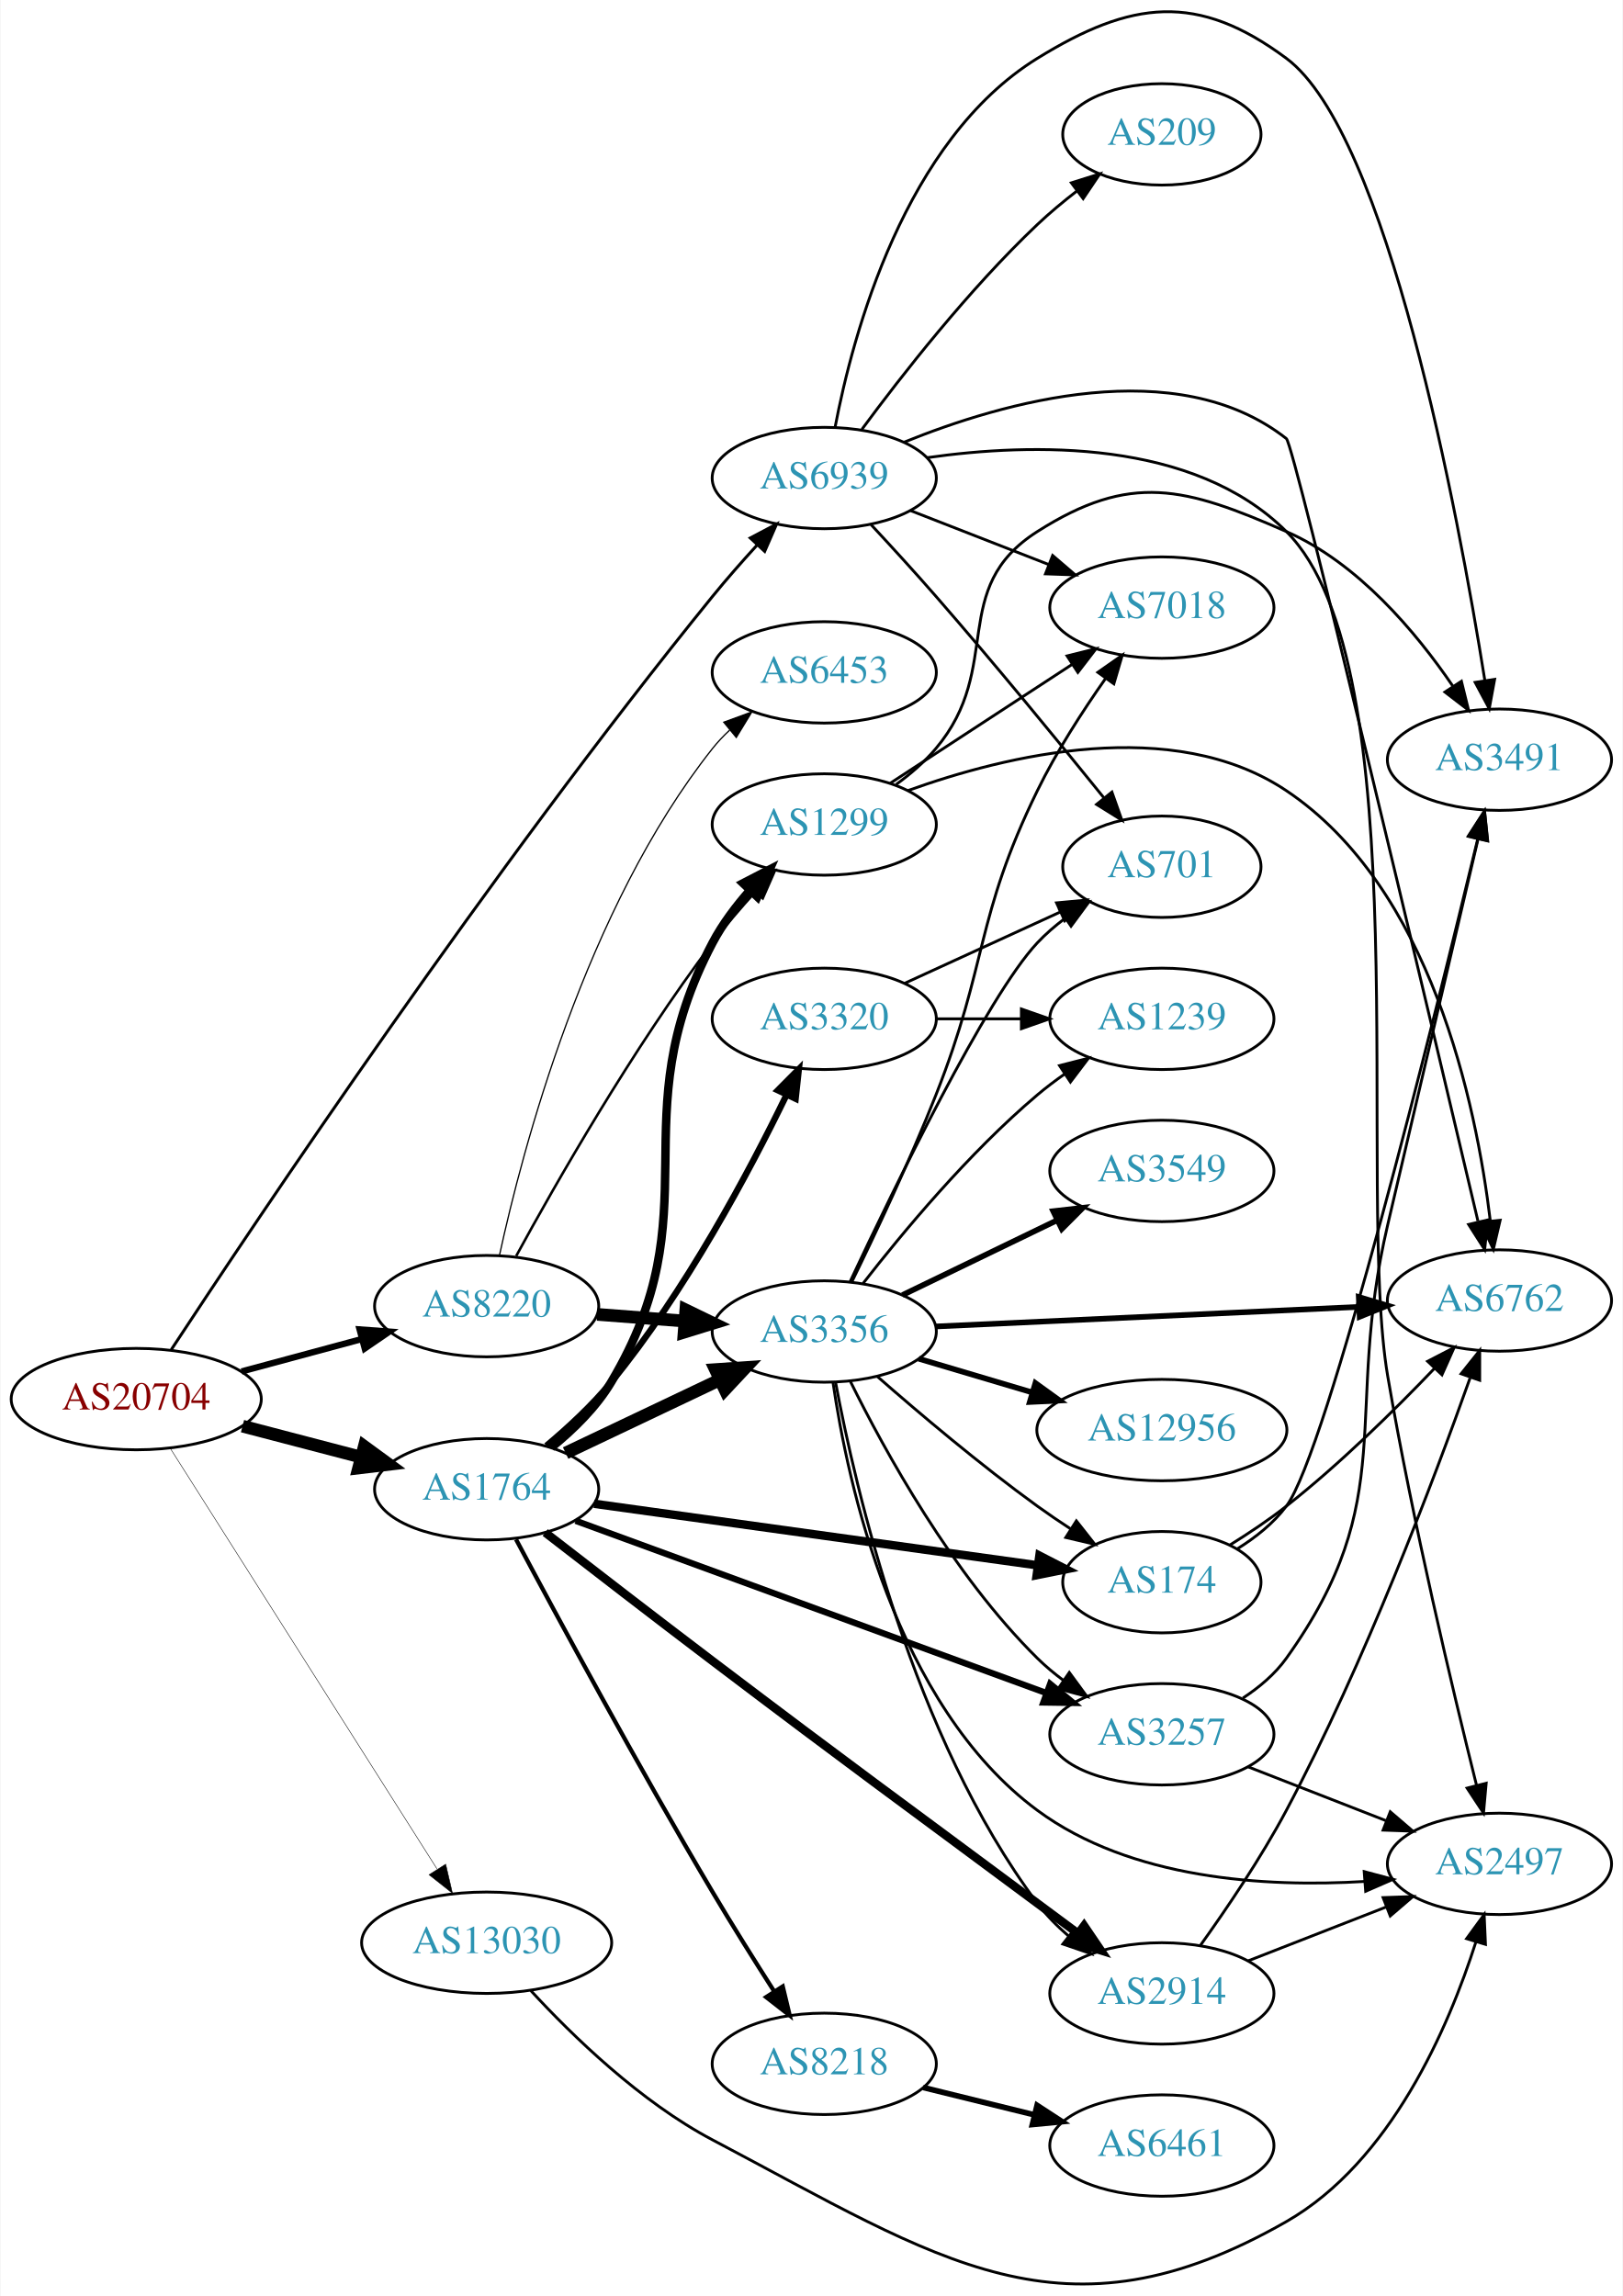
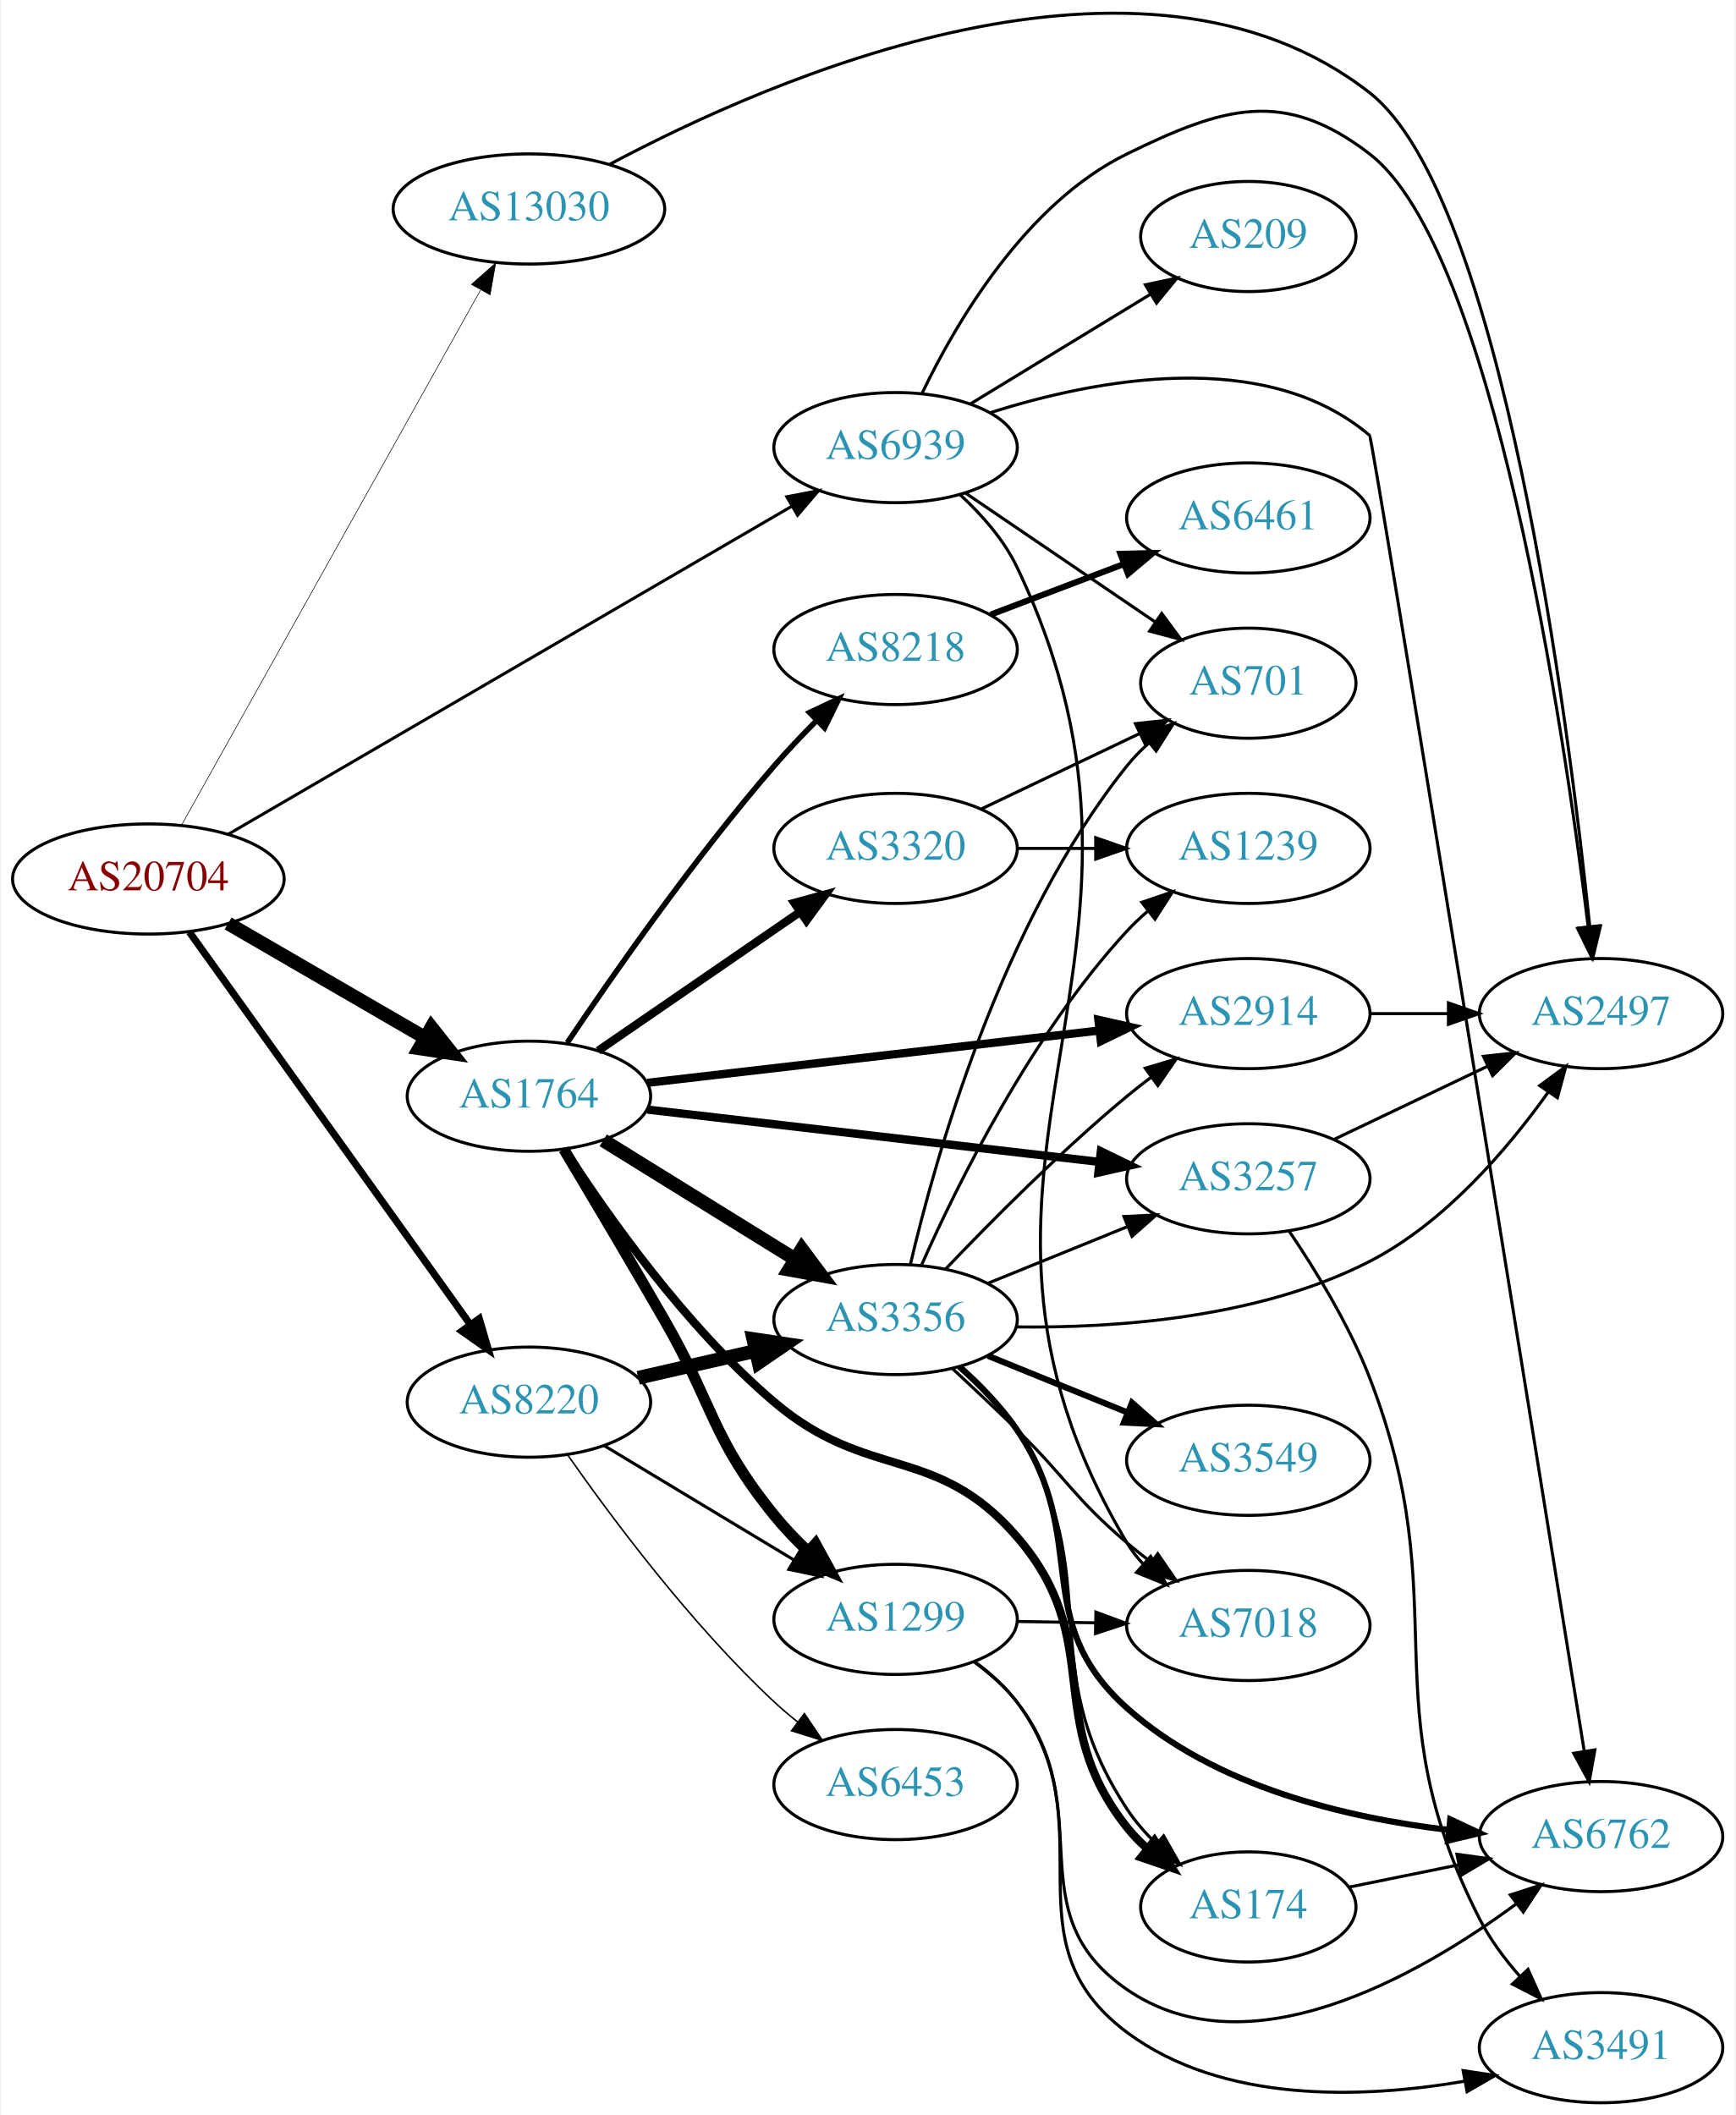
- <svg xmlns="http://www.w3.org/2000/svg" xmlns:xlink="http://www.w3.org/1999/xlink" width="576pt" height="815pt" viewBox="0.00 0.00 575.76 815.13">
-   <g id="graph0" class="graph" transform="scale(1 1) rotate(0) translate(4 811.128)">
-     <polygon fill="white" stroke="none" points="-4,4 -4,-811.128 571.762,-811.128 571.762,4 -4,4" />
+ <svg xmlns="http://www.w3.org/2000/svg" xmlns:xlink="http://www.w3.org/1999/xlink" width="567pt" height="691pt" viewBox="0.00 0.00 566.66 691.31">
+   <g id="graph0" class="graph" transform="scale(1 1) rotate(0) translate(4 687.306)">
+     <polygon fill="white" stroke="none" points="-4,4 -4,-687.306 562.663,-687.306 562.663,4 -4,4" />
    <g id="node1" class="node">
      <g id="a_node1">
        <a xlink:href="/asn/20704" xlink:title="AS20704 ~ Hirschstettnerstr. 19-21 L1 [AT]">
-           <ellipse fill="#ffffff" stroke="black" cx="44.196" cy="-314.417" rx="44.393" ry="18" />
-           <text text-anchor="middle" x="44.196" y="-310.717" font-family="Times,serif" font-size="14.00" fill="#880000">AS20704</text>
+           <ellipse fill="#ffffff" stroke="black" cx="44.196" cy="-400" rx="44.393" ry="18" />
+           <text text-anchor="middle" x="44.196" y="-396.3" font-family="Times,serif" font-size="14.00" fill="#880000">AS20704</text>
        </a>
      </g>
    </g>
    <g id="node2" class="node">
      <g id="a_node2">
        <a xlink:href="/asn/1764" xlink:title="AS1764 ~ NEXTLAYER-AS [AT]">
-           <ellipse fill="#ffffff" stroke="black" cx="168.588" cy="-282.417" rx="39.794" ry="18" />
-           <text text-anchor="middle" x="168.588" y="-278.717" font-family="Times,serif" font-size="14.00" fill="#2c94b3">AS1764</text>
+           <ellipse fill="#ffffff" stroke="black" cx="168.588" cy="-329" rx="39.794" ry="18" />
+           <text text-anchor="middle" x="168.588" y="-325.3" font-family="Times,serif" font-size="14.00" fill="#2c94b3">AS1764</text>
        </a>
      </g>
    </g>
    <g id="edge1" class="edge">
-       <path fill="none" stroke="black" stroke-width="4.5" d="M81.918,-304.816C95.176,-301.35 110.27,-297.403 124.056,-293.799" />
-       <polygon fill="black" stroke="black" stroke-width="4.5" points="125.139,-297.586 133.818,-291.247 123.147,-289.967 125.139,-297.586" />
+       <path fill="none" stroke="black" stroke-width="4.5" d="M70.259,-385.461C88.818,-374.695 114.283,-359.922 134.511,-348.188" />
+       <polygon fill="black" stroke="black" stroke-width="4.5" points="136.718,-351.46 143.393,-343.036 132.767,-344.648 136.718,-351.46" />
    </g>
    <g id="node3" class="node">
      <g id="a_node3">
        <a xlink:href="/asn/8220" xlink:title="AS8220 ~ COLT [GB]">
-           <ellipse fill="#ffffff" stroke="black" cx="168.588" cy="-347.417" rx="39.794" ry="18" />
-           <text text-anchor="middle" x="168.588" y="-343.717" font-family="Times,serif" font-size="14.00" fill="#2c94b3">AS8220</text>
+           <ellipse fill="#ffffff" stroke="black" cx="168.588" cy="-229" rx="39.794" ry="18" />
+           <text text-anchor="middle" x="168.588" y="-225.3" font-family="Times,serif" font-size="14.00" fill="#2c94b3">AS8220</text>
        </a>
      </g>
    </g>
    <g id="edge2" class="edge">
-       <path fill="none" stroke="black" stroke-width="2.25" d="M81.586,-324.229C94.968,-327.837 110.255,-331.959 124.192,-335.717" />
-       <polygon fill="black" stroke="black" stroke-width="2.25" points="123.489,-339.152 134.056,-338.376 125.312,-332.393 123.489,-339.152" />
+       <path fill="none" stroke="black" stroke-width="2.348" d="M57.605,-382.663C79.287,-352.37 124.154,-289.684 149.367,-254.457" />
+       <polygon fill="black" stroke="black" stroke-width="2.348" points="152.354,-256.298 155.328,-246.129 146.662,-252.224 152.354,-256.298" />
    </g>
    <g id="node4" class="node">
      <g id="a_node4">
        <a xlink:href="/asn/13030" xlink:title="AS13030 ~ Init7 (Switzerland) Ltd. [CH]">
-           <ellipse fill="#ffffff" stroke="black" cx="168.588" cy="-121.417" rx="44.393" ry="18" />
-           <text text-anchor="middle" x="168.588" y="-117.717" font-family="Times,serif" font-size="14.00" fill="#2c94b3">AS13030</text>
+           <ellipse fill="#ffffff" stroke="black" cx="168.588" cy="-619" rx="44.393" ry="18" />
+           <text text-anchor="middle" x="168.588" y="-615.3" font-family="Times,serif" font-size="14.00" fill="#2c94b3">AS13030</text>
        </a>
      </g>
    </g>
    <g id="edge3" class="edge">
-       <path fill="none" stroke="black" stroke-width="0.173" d="M56.273,-296.949C77.837,-262.946 125.557,-187.697 150.944,-147.663" />
-       <polygon fill="black" stroke="black" stroke-width="0.173" points="154.048,-149.304 156.448,-138.985 148.136,-145.555 154.048,-149.304" />
+       <path fill="none" stroke="black" stroke-width="0.196" d="M55.005,-417.551C76.4,-455.834 127.369,-547.035 152.729,-592.413" />
+       <polygon fill="black" stroke="black" stroke-width="0.196" points="149.799,-594.343 157.733,-601.365 155.909,-590.928 149.799,-594.343" />
    </g>
    <g id="node5" class="node">
      <g id="a_node5">
        <a xlink:href="/asn/6939" xlink:title="AS6939 ~ Hurricane Electric LLC [US]">
-           <ellipse fill="#ffffff" stroke="black" cx="288.431" cy="-641.417" rx="39.794" ry="18" />
-           <text text-anchor="middle" x="288.431" y="-637.717" font-family="Times,serif" font-size="14.00" fill="#2c94b3">AS6939</text>
+           <ellipse fill="#ffffff" stroke="black" cx="288.431" cy="-541" rx="39.794" ry="18" />
+           <text text-anchor="middle" x="288.431" y="-537.3" font-family="Times,serif" font-size="14.00" fill="#2c94b3">AS6939</text>
        </a>
      </g>
    </g>
    <g id="edge4" class="edge">
-       <path fill="none" stroke="black" stroke-width="1.038" d="M56.642,-331.989C86.517,-377.498 170.011,-502.416 248.784,-599.417 253.68,-605.446 259.2,-611.72 264.504,-617.524" />
-       <polygon fill="black" stroke="black" stroke-width="1.038" points="262.153,-620.135 271.523,-625.08 267.281,-615.371 262.153,-620.135" />
+       <path fill="none" stroke="black" stroke-width="0.978" d="M70.207,-414.558C114.155,-440.14 205.22,-493.147 254.327,-521.731" />
+       <polygon fill="black" stroke="black" stroke-width="0.978" points="252.872,-524.934 263.275,-526.94 256.393,-518.884 252.872,-524.934" />
    </g>
    <g id="node6" class="node">
      <g id="a_node6">
        <a xlink:href="/asn/2914" xlink:title="AS2914 ~ NTT America, Inc. [US]">
-           <ellipse fill="#ffffff" stroke="black" cx="408.273" cy="-103.417" rx="39.794" ry="18" />
-           <text text-anchor="middle" x="408.273" y="-99.717" font-family="Times,serif" font-size="14.00" fill="#2c94b3">AS2914</text>
+           <ellipse fill="#ffffff" stroke="black" cx="403.724" cy="-356" rx="39.794" ry="18" />
+           <text text-anchor="middle" x="403.724" y="-352.3" font-family="Times,serif" font-size="14.00" fill="#2c94b3">AS2914</text>
        </a>
      </g>
    </g>
    <g id="edge5" class="edge">
-       <path fill="none" stroke="black" stroke-width="3" d="M189.377,-267.04C205.358,-254.654 228.453,-236.829 248.784,-221.417 299.729,-182.801 312.773,-173.555 364.077,-135.417 368.665,-132.007 373.53,-128.397 378.277,-124.877" />
-       <polygon fill="black" stroke="black" stroke-width="3" points="380.658,-127.469 386.61,-118.704 376.491,-121.845 380.658,-127.469" />
+       <path fill="none" stroke="black" stroke-width="2.7" d="M207.305,-333.368C247.511,-338.024 311.279,-345.41 354.965,-350.469" />
+       <polygon fill="black" stroke="black" stroke-width="2.7" points="354.725,-353.964 365.062,-351.638 355.531,-347.011 354.725,-353.964" />
    </g>
    <g id="node7" class="node">
      <g id="a_node7">
        <a xlink:href="/asn/3356" xlink:title="AS3356 ~ Level 3 Parent, LLC [US]">
-           <ellipse fill="#ffffff" stroke="black" cx="288.431" cy="-338.417" rx="39.794" ry="18" />
-           <text text-anchor="middle" x="288.431" y="-334.717" font-family="Times,serif" font-size="14.00" fill="#2c94b3">AS3356</text>
+           <ellipse fill="#ffffff" stroke="black" cx="288.431" cy="-256" rx="39.794" ry="18" />
+           <text text-anchor="middle" x="288.431" y="-252.3" font-family="Times,serif" font-size="14.00" fill="#2c94b3">AS3356</text>
        </a>
      </g>
    </g>
    <g id="edge6" class="edge">
-       <path fill="none" stroke="black" stroke-width="4.5" d="M196.624,-295.265C212.792,-302.948 233.544,-312.81 251.128,-321.166" />
-       <polygon fill="black" stroke="black" stroke-width="4.5" points="249.799,-324.894 260.521,-325.63 253.179,-317.781 249.799,-324.894" />
+       <path fill="none" stroke="black" stroke-width="4.5" d="M192.87,-314.578C210.786,-303.479 235.743,-288.019 255.519,-275.768" />
+       <polygon fill="black" stroke="black" stroke-width="4.5" points="257.77,-279.006 264.197,-270.392 253.623,-272.311 257.77,-279.006" />
    </g>
    <g id="node8" class="node">
      <g id="a_node8">
-         <a xlink:href="/asn/8218" xlink:title="AS8218 ~ legacy Neotelecoms [FR]">
-           <ellipse fill="#ffffff" stroke="black" cx="288.431" cy="-78.417" rx="39.794" ry="18" />
-           <text text-anchor="middle" x="288.431" y="-74.717" font-family="Times,serif" font-size="14.00" fill="#2c94b3">AS8218</text>
+         <a xlink:href="/asn/174" xlink:title="AS174 ~ Cogent Communications [US]">
+           <ellipse fill="#ffffff" stroke="black" cx="403.724" cy="-64" rx="35.194" ry="18" />
+           <text text-anchor="middle" x="403.724" y="-60.3" font-family="Times,serif" font-size="14.00" fill="#2c94b3">AS174</text>
        </a>
      </g>
    </g>
    <g id="edge7" class="edge">
-       <path fill="none" stroke="black" stroke-width="1.5" d="M179.011,-264.616C193.526,-237.378 222.44,-183.844 248.784,-139.417 255.728,-127.707 263.735,-114.955 270.654,-104.153" />
-       <polygon fill="black" stroke="black" stroke-width="1.5" points="273.688,-105.905 276.162,-95.603 267.804,-102.114 273.688,-105.905" />
+       <path fill="none" stroke="black" stroke-width="2.7" d="M180.193,-311.727C193.976,-290.318 219.744,-253.649 248.784,-229 279.512,-202.919 301.708,-215.48 328.077,-185 357.619,-150.853 336.024,-125.38 364.077,-90 365.961,-87.624 368.123,-85.386 370.44,-83.297" />
+       <polygon fill="black" stroke="black" stroke-width="2.7" points="373.035,-85.709 378.74,-76.782 368.713,-80.203 373.035,-85.709" />
    </g>
    <g id="node9" class="node">
      <g id="a_node9">
-         <a xlink:href="/asn/1299" xlink:title="AS1299 ~ Telia Carrier [EU]">
-           <ellipse fill="#ffffff" stroke="black" cx="288.431" cy="-518.417" rx="39.794" ry="18" />
-           <text text-anchor="middle" x="288.431" y="-514.717" font-family="Times,serif" font-size="14.00" fill="#2c94b3">AS1299</text>
+         <a xlink:href="/asn/3257" xlink:title="AS3257 ~ GTT [DE]">
+           <ellipse fill="#ffffff" stroke="black" cx="403.724" cy="-302" rx="39.794" ry="18" />
+           <text text-anchor="middle" x="403.724" y="-298.3" font-family="Times,serif" font-size="14.00" fill="#2c94b3">AS3257</text>
        </a>
      </g>
    </g>
    <g id="edge8" class="edge">
-       <path fill="none" stroke="black" stroke-width="3" d="M191.56,-297.265C199.334,-303.553 207.461,-311.497 212.784,-320.417 249.249,-381.519 215.591,-413.478 248.784,-476.417 252.28,-483.046 257.083,-489.423 262.116,-495.119" />
-       <polygon fill="black" stroke="black" stroke-width="3" points="259.607,-497.561 269.02,-502.424 264.695,-492.752 259.607,-497.561" />
+       <path fill="none" stroke="black" stroke-width="2.7" d="M207.305,-324.632C247.511,-319.976 311.279,-312.59 354.965,-307.531" />
+       <polygon fill="black" stroke="black" stroke-width="2.7" points="355.531,-310.989 365.062,-306.362 354.725,-304.036 355.531,-310.989" />
    </g>
    <g id="node10" class="node">
      <g id="a_node10">
-         <a xlink:href="/asn/3257" xlink:title="AS3257 ~ GTT [DE]">
-           <ellipse fill="#ffffff" stroke="black" cx="408.273" cy="-195.417" rx="39.794" ry="18" />
-           <text text-anchor="middle" x="408.273" y="-191.717" font-family="Times,serif" font-size="14.00" fill="#2c94b3">AS3257</text>
+         <a xlink:href="/asn/1299" xlink:title="AS1299 ~ Telia Carrier [EU]">
+           <ellipse fill="#ffffff" stroke="black" cx="288.431" cy="-158" rx="39.794" ry="18" />
+           <text text-anchor="middle" x="288.431" y="-154.3" font-family="Times,serif" font-size="14.00" fill="#2c94b3">AS1299</text>
        </a>
      </g>
    </g>
    <g id="edge9" class="edge">
-       <path fill="none" stroke="black" stroke-width="2.25" d="M200.175,-271.222C242.783,-255.626 320.064,-227.338 367.222,-210.077" />
-       <polygon fill="black" stroke="black" stroke-width="2.25" points="368.617,-213.294 376.804,-206.57 366.21,-206.721 368.617,-213.294" />
+       <path fill="none" stroke="black" stroke-width="3.6" d="M179.995,-311.658C188.812,-296.907 201.744,-275.133 212.784,-256 229.095,-227.733 228.242,-217.36 248.784,-192 252.075,-187.938 255.88,-183.957 259.792,-180.232" />
+       <polygon fill="black" stroke="black" stroke-width="3.6" points="262.254,-182.724 267.34,-173.43 257.568,-177.524 262.254,-182.724" />
    </g>
    <g id="node11" class="node">
      <g id="a_node11">
        <a xlink:href="/asn/3320" xlink:title="AS3320 ~ DTAG [DE]">
-           <ellipse fill="#ffffff" stroke="black" cx="288.431" cy="-449.417" rx="39.794" ry="18" />
-           <text text-anchor="middle" x="288.431" y="-445.717" font-family="Times,serif" font-size="14.00" fill="#2c94b3">AS3320</text>
+           <ellipse fill="#ffffff" stroke="black" cx="288.431" cy="-410" rx="39.794" ry="18" />
+           <text text-anchor="middle" x="288.431" y="-406.3" font-family="Times,serif" font-size="14.00" fill="#2c94b3">AS3320</text>
        </a>
      </g>
    </g>
    <g id="edge10" class="edge">
-       <path fill="none" stroke="black" stroke-width="2.25" d="M189.784,-297.836C197.51,-304.309 206.07,-312.231 212.784,-320.417 239.091,-352.49 261.723,-394.981 274.966,-422.265" />
-       <polygon fill="black" stroke="black" stroke-width="2.25" points="271.946,-424.062 279.41,-431.581 278.264,-421.049 271.946,-424.062" />
+       <path fill="none" stroke="black" stroke-width="2.7" d="M191.202,-343.857C209.691,-356.565 236.505,-374.995 257.134,-389.175" />
+       <polygon fill="black" stroke="black" stroke-width="2.7" points="255.331,-392.183 265.555,-394.963 259.296,-386.414 255.331,-392.183" />
    </g>
    <g id="node12" class="node">
      <g id="a_node12">
-         <a xlink:href="/asn/174" xlink:title="AS174 ~ Cogent Communications [US]">
-           <ellipse fill="#ffffff" stroke="black" cx="408.273" cy="-249.417" rx="35.194" ry="18" />
-           <text text-anchor="middle" x="408.273" y="-245.717" font-family="Times,serif" font-size="14.00" fill="#2c94b3">AS174</text>
+         <a xlink:href="/asn/8218" xlink:title="AS8218 ~ legacy Neotelecoms [FR]">
+           <ellipse fill="#ffffff" stroke="black" cx="288.431" cy="-475" rx="39.794" ry="18" />
+           <text text-anchor="middle" x="288.431" y="-471.3" font-family="Times,serif" font-size="14.00" fill="#2c94b3">AS8218</text>
        </a>
      </g>
    </g>
    <g id="edge11" class="edge">
-       <path fill="none" stroke="black" stroke-width="3" d="M206.727,-277.261C249.364,-271.341 319.196,-261.646 364.187,-255.399" />
-       <polygon fill="black" stroke="black" stroke-width="3" points="364.801,-258.848 374.224,-254.006 363.838,-251.914 364.801,-258.848" />
+       <path fill="none" stroke="black" stroke-width="1.8" d="M181.121,-346.485C195.862,-368.4 222.617,-406.758 248.784,-437 253.067,-441.95 257.876,-447.015 262.609,-451.768" />
+       <polygon fill="black" stroke="black" stroke-width="1.8" points="260.307,-454.414 269.897,-458.918 265.209,-449.417 260.307,-454.414" />
+     </g>
+     <g id="edge31" class="edge">
+       <path fill="none" stroke="black" stroke-width="4.5" d="M204.308,-236.955C216.307,-239.704 229.928,-242.825 242.621,-245.733" />
+       <polygon fill="black" stroke="black" stroke-width="4.5" points="241.926,-249.613 252.552,-248.009 243.684,-241.937 241.926,-249.613" />
+     </g>
+     <g id="edge32" class="edge">
+       <path fill="none" stroke="black" d="M193.152,-214.803C210.976,-204.064 235.649,-189.199 255.283,-177.369" />
+       <polygon fill="black" stroke="black" points="257.148,-180.331 263.908,-172.173 253.536,-174.335 257.148,-180.331" />
+     </g>
+     <g id="node21" class="node">
+       <g id="a_node21">
+         <a xlink:href="/asn/6453" xlink:title="AS6453 ~ TATA COMMUNICATIONS (AMERICA) INC [US]">
+           <ellipse fill="#ffffff" stroke="black" cx="288.431" cy="-104" rx="39.794" ry="18" />
+           <text text-anchor="middle" x="288.431" y="-100.3" font-family="Times,serif" font-size="14.00" fill="#2c94b3">AS6453</text>
+         </a>
+       </g>
+     </g>
+     <g id="edge33" class="edge">
+       <path fill="none" stroke="black" stroke-width="0.5" d="M181.188,-211.838C195.587,-191.255 221.586,-156.361 248.784,-131 251.179,-128.767 253.768,-126.573 256.434,-124.46" />
+       <polygon fill="black" stroke="black" stroke-width="0.5" points="258.621,-127.195 264.538,-118.406 254.432,-121.587 258.621,-127.195" />
+     </g>
+     <g id="node13" class="node">
+       <g id="a_node13">
+         <a xlink:href="/asn/2497" xlink:title="AS2497 ~ Internet Initiative Japan Inc. [JP]">
+           <ellipse fill="#ffffff" stroke="black" cx="519.017" cy="-356" rx="39.794" ry="18" />
+           <text text-anchor="middle" x="519.017" y="-352.3" font-family="Times,serif" font-size="14.00" fill="#2c94b3">AS2497</text>
+         </a>
+       </g>
    </g>
    <g id="edge34" class="edge">
-       <path fill="none" stroke="black" stroke-width="4.5" d="M207.848,-344.495C217.728,-343.741 228.494,-342.918 238.824,-342.13" />
-       <polygon fill="black" stroke="black" stroke-width="4.5" points="239.288,-346.043 248.959,-341.355 238.689,-338.191 239.288,-346.043" />
+       <path fill="none" stroke="black" d="M195.046,-633.62C247.541,-661.619 369.101,-715.1 443.37,-657 486.541,-623.228 508.26,-452.773 515.341,-384.418" />
+       <polygon fill="black" stroke="black" points="518.835,-384.661 516.353,-374.361 511.87,-383.96 518.835,-384.661" />
+     </g>
+     <g id="edge39" class="edge">
+       <path fill="none" stroke="black" d="M297.153,-558.875C308.193,-581.866 330.889,-620.765 364.077,-637 395.734,-652.485 415.435,-658.484 443.37,-637 483.737,-605.957 506.843,-449.294 514.821,-384.31" />
+       <polygon fill="black" stroke="black" points="518.3,-384.692 516.013,-374.347 511.35,-383.86 518.3,-384.692" />
+     </g>
+     <g id="node14" class="node">
+       <g id="a_node14">
+         <a xlink:href="/asn/6762" xlink:title="AS6762 ~ TELECOM ITALIA SPARKLE S.p.A. [IT]">
+           <ellipse fill="#ffffff" stroke="black" cx="519.017" cy="-87" rx="39.794" ry="18" />
+           <text text-anchor="middle" x="519.017" y="-83.3" font-family="Times,serif" font-size="14.00" fill="#2c94b3">AS6762</text>
+         </a>
+       </g>
    </g>
    <g id="edge35" class="edge">
-       <path fill="none" stroke="black" stroke-width="0.9" d="M179.074,-365.223C193.002,-390.773 220.42,-438.89 248.784,-476.417 253.385,-482.504 258.714,-488.729 263.918,-494.458" />
-       <polygon fill="black" stroke="black" stroke-width="0.9" points="261.478,-496.974 270.855,-501.904 266.599,-492.202 261.478,-496.974" />
+       <path fill="none" stroke="black" d="M319.365,-552.406C353.549,-563.279 409.152,-574.093 443.37,-545 444.414,-544.113 497.602,-213.913 513.546,-114.802" />
+       <polygon fill="black" stroke="black" points="517.004,-115.344 515.137,-104.915 510.093,-114.232 517.004,-115.344" />
+     </g>
+     <g id="node16" class="node">
+       <g id="a_node16">
+         <a xlink:href="/asn/701" xlink:title="AS701 ~ UUNET [US]">
+           <ellipse fill="#ffffff" stroke="black" cx="403.724" cy="-464" rx="35.194" ry="18" />
+           <text text-anchor="middle" x="403.724" y="-460.3" font-family="Times,serif" font-size="14.00" fill="#2c94b3">AS701</text>
+         </a>
+       </g>
+     </g>
+     <g id="edge37" class="edge">
+       <path fill="none" stroke="black" d="M311.275,-526.154C328.895,-514.178 353.85,-497.217 373.241,-484.038" />
+       <polygon fill="black" stroke="black" points="375.41,-486.796 381.713,-478.28 371.475,-481.007 375.41,-486.796" />
+     </g>
+     <g id="node18" class="node">
+       <g id="a_node18">
+         <a xlink:href="/asn/7018" xlink:title="AS7018 ~ AT&amp;T Services, Inc. [US]">
+           <ellipse fill="#ffffff" stroke="black" cx="403.724" cy="-156" rx="39.794" ry="18" />
+           <text text-anchor="middle" x="403.724" y="-152.3" font-family="Times,serif" font-size="14.00" fill="#2c94b3">AS7018</text>
+         </a>
+       </g>
+     </g>
+     <g id="edge36" class="edge">
+       <path fill="none" stroke="black" d="M309.597,-525.536C316.615,-519.054 323.796,-510.941 328.077,-502 389.701,-373.317 291.128,-305.619 364.077,-183 365.568,-180.494 367.392,-178.163 369.428,-176.006" />
+       <polygon fill="black" stroke="black" points="371.8,-178.582 376.99,-169.345 367.173,-173.329 371.8,-178.582" />
    </g>
    <g id="node22" class="node">
      <g id="a_node22">
-         <a xlink:href="/asn/6453" xlink:title="AS6453 ~ TATA COMMUNICATIONS (AMERICA) INC [US]">
-           <ellipse fill="#ffffff" stroke="black" cx="288.431" cy="-572.417" rx="39.794" ry="18" />
-           <text text-anchor="middle" x="288.431" y="-568.717" font-family="Times,serif" font-size="14.00" fill="#2c94b3">AS6453</text>
-         </a>
-       </g>
-     </g>
-     <g id="edge36" class="edge">
-       <path fill="none" stroke="black" stroke-width="0.45" d="M173.167,-365.581C181.219,-402.707 203.681,-488.573 248.784,-545.417 250.597,-547.701 252.653,-549.873 254.85,-551.918" />
-       <polygon fill="black" stroke="black" stroke-width="0.45" points="252.764,-554.733 262.715,-558.37 257.204,-549.322 252.764,-554.733" />
-     </g>
-     <g id="node16" class="node">
-       <g id="a_node16">
-         <a xlink:href="/asn/2497" xlink:title="AS2497 ~ Internet Initiative Japan Inc. [JP]">
-           <ellipse fill="#ffffff" stroke="black" cx="528.116" cy="-149.417" rx="39.794" ry="18" />
-           <text text-anchor="middle" x="528.116" y="-145.717" font-family="Times,serif" font-size="14.00" fill="#2c94b3">AS2497</text>
-         </a>
-       </g>
-     </g>
-     <g id="edge37" class="edge">
-       <path fill="none" stroke="black" d="M184.244,-104.441C198.98,-88.433 223.136,-64.938 248.784,-51.417 329.673,-8.777 373.103,22.994 452.469,-22.417 489.565,-43.642 510.038,-91.273 519.784,-121.792" />
-       <polygon fill="black" stroke="black" points="516.449,-122.858 522.686,-131.423 523.152,-120.838 516.449,-122.858" />
+         <a xlink:href="/asn/209" xlink:title="AS209 ~ CenturyLink Communications, LLC [US]">
+           <ellipse fill="#ffffff" stroke="black" cx="403.724" cy="-610" rx="35.194" ry="18" />
+           <text text-anchor="middle" x="403.724" y="-606.3" font-family="Times,serif" font-size="14.00" fill="#2c94b3">AS209</text>
+         </a>
+       </g>
+     </g>
+     <g id="edge38" class="edge">
+       <path fill="none" stroke="black" d="M312.905,-555.297C329.949,-565.677 353.179,-579.825 371.744,-591.132" />
+       <polygon fill="black" stroke="black" points="370.075,-594.213 380.436,-596.426 373.716,-588.235 370.075,-594.213" />
+     </g>
+     <g id="edge12" class="edge">
+       <path fill="none" stroke="black" d="M443.396,-356C451.599,-356 460.363,-356 468.895,-356" />
+       <polygon fill="black" stroke="black" points="469.134,-359.5 479.134,-356 469.134,-352.5 469.134,-359.5" />
+     </g>
+     <g id="edge23" class="edge">
+       <path fill="none" stroke="black" d="M304.736,-272.455C319.349,-287.796 342.305,-310.956 364.077,-329 366.598,-331.089 369.275,-333.184 371.997,-335.233" />
+       <polygon fill="black" stroke="black" points="370.042,-338.139 380.189,-341.187 374.157,-332.477 370.042,-338.139" />
+     </g>
+     <g id="edge19" class="edge">
+       <path fill="none" stroke="black" d="M310.041,-240.533C316.6,-234.722 323.367,-227.653 328.077,-220 358.156,-171.127 332.586,-143.974 364.077,-96 366.745,-91.936 370.087,-88.122 373.681,-84.644" />
+       <polygon fill="black" stroke="black" points="376.055,-87.218 381.281,-78.001 371.448,-81.948 376.055,-87.218" />
+     </g>
+     <g id="edge24" class="edge">
+       <path fill="none" stroke="black" d="M318.607,-267.846C332.482,-273.48 349.259,-280.292 364.169,-286.346" />
+       <polygon fill="black" stroke="black" points="363.065,-289.675 373.647,-290.194 365.698,-283.189 363.065,-289.675" />
+     </g>
+     <g id="edge18" class="edge">
+       <path fill="none" stroke="black" d="M327.947,-253.587C360.453,-253.172 407.32,-256.483 443.37,-275 467.894,-287.596 488.47,-311.694 501.767,-330.344" />
+       <polygon fill="black" stroke="black" points="498.978,-332.465 507.524,-338.728 504.749,-328.503 498.978,-332.465" />
+     </g>
+     <g id="edge17" class="edge">
+       <path fill="none" stroke="black" stroke-width="2" d="M309.236,-240.626C315.882,-234.724 322.909,-227.574 328.077,-220 352.592,-184.073 331.673,-158.012 364.077,-129 392.882,-103.211 436.032,-93.058 469.325,-89.157" />
+       <polygon fill="black" stroke="black" stroke-width="2" points="469.721,-92.635 479.314,-88.137 469.01,-85.671 469.721,-92.635" />
    </g>
    <g id="node15" class="node">
      <g id="a_node15">
-         <a xlink:href="/asn/6762" xlink:title="AS6762 ~ TELECOM ITALIA SPARKLE S.p.A. [IT]">
-           <ellipse fill="#ffffff" stroke="black" cx="528.116" cy="-349.417" rx="39.794" ry="18" />
-           <text text-anchor="middle" x="528.116" y="-345.717" font-family="Times,serif" font-size="14.00" fill="#2c94b3">AS6762</text>
-         </a>
-       </g>
-     </g>
-     <g id="edge40" class="edge">
-       <path fill="none" stroke="black" d="M316.628,-654.081C351.892,-668.409 413.482,-686.038 452.469,-655.417 455.262,-653.224 502.696,-453.008 520.466,-377.663" />
-       <polygon fill="black" stroke="black" points="523.976,-378.027 522.864,-367.491 517.163,-376.421 523.976,-378.027" />
-     </g>
-     <g id="edge43" class="edge">
-       <path fill="none" stroke="black" d="M324.98,-648.65C362.117,-653.935 419.467,-655.307 452.469,-622.417 500.029,-575.02 477.136,-388.599 488.469,-322.417 497.32,-270.737 511.507,-211.22 520.008,-177.187" />
-       <polygon fill="black" stroke="black" points="523.404,-178.033 522.451,-167.481 516.616,-176.324 523.404,-178.033" />
+         <a xlink:href="/asn/1239" xlink:title="AS1239 ~ Sprint [US]">
+           <ellipse fill="#ffffff" stroke="black" cx="403.724" cy="-410" rx="39.794" ry="18" />
+           <text text-anchor="middle" x="403.724" y="-406.3" font-family="Times,serif" font-size="14.00" fill="#2c94b3">AS1239</text>
+         </a>
+       </g>
+     </g>
+     <g id="edge20" class="edge">
+       <path fill="none" stroke="black" d="M296.999,-273.996C308.618,-300.143 332.827,-349.197 364.077,-383 366.109,-385.197 368.348,-387.318 370.695,-389.339" />
+       <polygon fill="black" stroke="black" points="368.908,-392.384 378.94,-395.791 373.222,-386.872 368.908,-392.384" />
+     </g>
+     <g id="edge21" class="edge">
+       <path fill="none" stroke="black" d="M293.247,-273.923C301.334,-308.539 322.921,-385.695 364.077,-437 366.177,-439.618 368.596,-442.089 371.177,-444.395" />
+       <polygon fill="black" stroke="black" points="369.241,-447.326 379.253,-450.792 373.587,-441.839 369.241,-447.326" />
    </g>
    <g id="node17" class="node">
      <g id="a_node17">
-         <a xlink:href="/asn/701" xlink:title="AS701 ~ UUNET [US]">
-           <ellipse fill="#ffffff" stroke="black" cx="408.273" cy="-503.417" rx="35.194" ry="18" />
-           <text text-anchor="middle" x="408.273" y="-499.717" font-family="Times,serif" font-size="14.00" fill="#2c94b3">AS701</text>
-         </a>
-       </g>
-     </g>
-     <g id="edge42" class="edge">
-       <path fill="none" stroke="black" d="M305.061,-624.846C312.181,-617.194 320.656,-607.934 328.077,-599.417 348.944,-575.473 371.959,-547.373 387.776,-527.785" />
-       <polygon fill="black" stroke="black" points="390.54,-529.933 394.086,-519.949 385.088,-525.542 390.54,-529.933" />
+         <a xlink:href="/asn/3549" xlink:title="AS3549 ~ Level 3 Parent, LLC [US]">
+           <ellipse fill="#ffffff" stroke="black" cx="403.724" cy="-210" rx="39.794" ry="18" />
+           <text text-anchor="middle" x="403.724" y="-206.3" font-family="Times,serif" font-size="14.00" fill="#2c94b3">AS3549</text>
+         </a>
+       </g>
+     </g>
+     <g id="edge16" class="edge">
+       <path fill="none" stroke="black" stroke-width="2" d="M318.607,-244.154C332.482,-238.52 349.259,-231.708 364.169,-225.654" />
+       <polygon fill="black" stroke="black" stroke-width="2" points="365.698,-228.811 373.647,-221.806 363.065,-222.325 365.698,-228.811" />
+     </g>
+     <g id="edge22" class="edge">
+       <path fill="none" stroke="black" d="M306.916,-240.051C313.605,-233.861 321.261,-226.669 328.077,-220 344.476,-203.954 346.595,-197.859 364.077,-183 366.572,-180.88 369.23,-178.763 371.941,-176.7" />
+       <polygon fill="black" stroke="black" points="374.107,-179.452 380.115,-170.725 369.977,-173.801 374.107,-179.452" />
+     </g>
+     <g id="edge13" class="edge">
+       <path fill="none" stroke="black" d="M436.584,-70.468C447.73,-72.731 460.472,-75.318 472.514,-77.762" />
+       <polygon fill="black" stroke="black" points="471.918,-81.213 482.414,-79.772 473.311,-74.353 471.918,-81.213" />
+     </g>
+     <g id="edge29" class="edge">
+       <path fill="none" stroke="black" d="M431.86,-314.934C446.854,-322.081 465.675,-331.052 481.898,-338.785" />
+       <polygon fill="black" stroke="black" points="480.569,-342.028 491.102,-343.171 483.581,-335.709 480.569,-342.028" />
    </g>
    <g id="node19" class="node">
      <g id="a_node19">
-         <a xlink:href="/asn/7018" xlink:title="AS7018 ~ AT&amp;T Services, Inc. [US]">
-           <ellipse fill="#ffffff" stroke="black" cx="408.273" cy="-595.417" rx="39.794" ry="18" />
-           <text text-anchor="middle" x="408.273" y="-591.717" font-family="Times,serif" font-size="14.00" fill="#2c94b3">AS7018</text>
-         </a>
-       </g>
-     </g>
-     <g id="edge39" class="edge">
-       <path fill="none" stroke="black" d="M319.167,-629.81C333.961,-624.035 352.039,-616.978 367.96,-610.763" />
-       <polygon fill="black" stroke="black" points="369.503,-613.918 377.546,-607.021 366.958,-607.397 369.503,-613.918" />
-     </g>
-     <g id="node21" class="node">
-       <g id="a_node21">
        <a xlink:href="/asn/3491" xlink:title="AS3491 ~ PCCW Global, Inc. [US]">
-           <ellipse fill="#ffffff" stroke="black" cx="528.116" cy="-541.417" rx="39.794" ry="18" />
-           <text text-anchor="middle" x="528.116" y="-537.717" font-family="Times,serif" font-size="14.00" fill="#2c94b3">AS3491</text>
-         </a>
-       </g>
-     </g>
-     <g id="edge38" class="edge">
-       <path fill="none" stroke="black" d="M292.281,-659.483C298.551,-692.372 316.934,-761.307 364.077,-790.417 397.504,-811.058 420.953,-813.871 452.469,-790.417 488.342,-763.721 513.407,-629.152 522.901,-569.713" />
-       <polygon fill="black" stroke="black" points="526.406,-569.952 524.491,-559.531 519.489,-568.871 526.406,-569.952" />
-     </g>
-     <g id="node23" class="node">
-       <g id="a_node23">
-         <a xlink:href="/asn/209" xlink:title="AS209 ~ CenturyLink Communications, LLC [US]">
-           <ellipse fill="#ffffff" stroke="black" cx="408.273" cy="-763.417" rx="35.194" ry="18" />
-           <text text-anchor="middle" x="408.273" y="-759.717" font-family="Times,serif" font-size="14.00" fill="#2c94b3">AS209</text>
-         </a>
-       </g>
-     </g>
-     <g id="edge41" class="edge">
-       <path fill="none" stroke="black" d="M301.801,-658.72C315.774,-677.659 339.753,-708.391 364.077,-731.417 368.419,-735.528 373.293,-739.585 378.161,-743.358" />
-       <polygon fill="black" stroke="black" points="376.145,-746.221 386.252,-749.399 380.333,-740.611 376.145,-746.221" />
-     </g>
-     <g id="edge23" class="edge">
-       <path fill="none" stroke="black" d="M421.967,-120.501C431.132,-133.29 443.434,-151.431 452.469,-168.417 480.291,-220.723 504.831,-285.706 517.66,-321.858" />
-       <polygon fill="black" stroke="black" points="514.494,-323.406 521.109,-331.682 521.099,-321.087 514.494,-323.406" />
-     </g>
-     <g id="edge24" class="edge">
-       <path fill="none" stroke="black" d="M439.01,-115.025C453.804,-120.8 471.881,-127.856 487.803,-134.071" />
-       <polygon fill="black" stroke="black" points="486.801,-137.437 497.389,-137.813 489.346,-130.917 486.801,-137.437" />
-     </g>
-     <g id="edge16" class="edge">
-       <path fill="none" stroke="black" d="M292.432,-320.475C299.434,-282.922 319.735,-194.628 364.077,-135.417 367.214,-131.229 371.048,-127.341 375.124,-123.822" />
-       <polygon fill="black" stroke="black" points="377.437,-126.456 383.141,-117.528 373.114,-120.95 377.437,-126.456" />
-     </g>
-     <g id="edge18" class="edge">
-       <path fill="none" stroke="black" d="M297.75,-320.602C309.773,-296.247 333.908,-252.193 364.077,-222.417 366.9,-219.632 370.059,-216.993 373.35,-214.536" />
-       <polygon fill="black" stroke="black" points="375.418,-217.362 381.687,-208.821 371.46,-211.589 375.418,-217.362" />
-     </g>
-     <g id="edge17" class="edge">
-       <path fill="none" stroke="black" d="M307.288,-322.422C322.079,-309.463 343.87,-291.023 364.077,-276.417 367.807,-273.722 371.804,-271.006 375.807,-268.391" />
-       <polygon fill="black" stroke="black" points="377.922,-271.194 384.477,-262.871 374.162,-265.289 377.922,-271.194" />
-     </g>
-     <g id="node13" class="node">
-       <g id="a_node13">
-         <a xlink:href="/asn/3549" xlink:title="AS3549 ~ Level 3 Parent, LLC [US]">
-           <ellipse fill="#ffffff" stroke="black" cx="408.273" cy="-395.417" rx="39.794" ry="18" />
-           <text text-anchor="middle" x="408.273" y="-391.717" font-family="Times,serif" font-size="14.00" fill="#2c94b3">AS3549</text>
-         </a>
-       </g>
-     </g>
-     <g id="edge12" class="edge">
-       <path fill="none" stroke="black" stroke-width="2" d="M316.171,-351.351C332.329,-359.167 353.144,-369.235 370.798,-377.774" />
-       <polygon fill="black" stroke="black" stroke-width="2" points="369.705,-381.133 380.231,-382.337 372.753,-374.832 369.705,-381.133" />
-     </g>
-     <g id="node14" class="node">
-       <g id="a_node14">
-         <a xlink:href="/asn/12956" xlink:title="AS12956 ~ TELXIUS [ES]">
-           <ellipse fill="#ffffff" stroke="black" cx="408.273" cy="-303.417" rx="44.393" ry="18" />
-           <text text-anchor="middle" x="408.273" y="-299.717" font-family="Times,serif" font-size="14.00" fill="#2c94b3">AS12956</text>
-         </a>
-       </g>
-     </g>
-     <g id="edge13" class="edge">
-       <path fill="none" stroke="black" stroke-width="2" d="M321.944,-328.761C334.321,-325.084 348.66,-320.826 362.008,-316.861" />
-       <polygon fill="black" stroke="black" stroke-width="2" points="363.384,-320.104 371.974,-313.901 361.391,-313.393 363.384,-320.104" />
+           <ellipse fill="#ffffff" stroke="black" cx="519.017" cy="-18" rx="39.794" ry="18" />
+           <text text-anchor="middle" x="519.017" y="-14.3" font-family="Times,serif" font-size="14.00" fill="#2c94b3">AS3491</text>
+         </a>
+       </g>
+     </g>
+     <g id="edge28" class="edge">
+       <path fill="none" stroke="black" d="M417.076,-284.888C425.655,-272.233 436.702,-254.269 443.37,-237 472.29,-162.113 442.853,-131.491 479.37,-60 482.779,-53.327 487.546,-46.931 492.572,-41.231" />
+       <polygon fill="black" stroke="black" points="495.151,-43.598 499.482,-33.929 490.067,-38.786 495.151,-43.598" />
+     </g>
+     <g id="edge25" class="edge">
+       <path fill="none" stroke="black" d="M314.2,-143.995C319.285,-140.272 324.247,-135.901 328.077,-131 355.625,-95.751 327.218,-62.353 364.077,-37 403.607,-9.809 458.885,-41.131 491.32,-65.009" />
+       <polygon fill="black" stroke="black" points="489.363,-67.918 499.441,-71.185 493.6,-62.346 489.363,-67.918" />
+     </g>
+     <g id="edge26" class="edge">
+       <path fill="none" stroke="black" d="M328.103,-157.317C336.306,-157.172 345.07,-157.018 353.602,-156.867" />
+       <polygon fill="black" stroke="black" points="353.905,-160.362 363.841,-156.686 353.781,-153.364 353.905,-160.362" />
+     </g>
+     <g id="edge27" class="edge">
+       <path fill="none" stroke="black" d="M314.362,-144.118C319.438,-140.389 324.356,-135.984 328.077,-131 358.349,-90.458 323.517,-53.247 364.077,-23 395.353,0.323 440.984,-1.315 474.446,-7.038" />
+       <polygon fill="black" stroke="black" points="473.935,-10.504 484.411,-8.922 475.235,-3.625 473.935,-10.504" />
    </g>
    <g id="edge14" class="edge">
-       <path fill="none" stroke="black" stroke-width="2" d="M327.883,-340.197C368.839,-342.092 433.774,-345.097 478.309,-347.159" />
-       <polygon fill="black" stroke="black" stroke-width="2" points="478.173,-350.656 488.324,-347.622 478.497,-343.663 478.173,-350.656" />
+       <path fill="none" stroke="black" d="M328.103,-410C336.306,-410 345.07,-410 353.602,-410" />
+       <polygon fill="black" stroke="black" points="353.841,-413.5 363.841,-410 353.841,-406.5 353.841,-413.5" />
    </g>
    <g id="edge15" class="edge">
-       <path fill="none" stroke="black" d="M291.516,-320.424C296.678,-284.859 313.531,-205.779 364.077,-168.417 397.24,-143.904 445.01,-141.034 480.274,-143.17" />
-       <polygon fill="black" stroke="black" points="480.089,-146.666 490.326,-143.933 480.619,-139.686 480.089,-146.666" />
-     </g>
-     <g id="edge19" class="edge">
-       <path fill="none" stroke="black" d="M297.618,-356.15C312.966,-388.906 346.13,-457.306 364.077,-476.417 367.006,-479.536 370.37,-482.44 373.901,-485.099" />
-       <polygon fill="black" stroke="black" points="372.083,-488.096 382.314,-490.846 376.031,-482.316 372.083,-488.096" />
-     </g>
-     <g id="node18" class="node">
-       <g id="a_node18">
-         <a xlink:href="/asn/1239" xlink:title="AS1239 ~ Sprint [US]">
-           <ellipse fill="#ffffff" stroke="black" cx="408.273" cy="-449.417" rx="39.794" ry="18" />
-           <text text-anchor="middle" x="408.273" y="-445.717" font-family="Times,serif" font-size="14.00" fill="#2c94b3">AS1239</text>
-         </a>
-       </g>
-     </g>
-     <g id="edge20" class="edge">
-       <path fill="none" stroke="black" d="M302.209,-355.495C316.165,-373.452 339.785,-401.895 364.077,-422.417 367.107,-424.977 370.4,-427.468 373.773,-429.836" />
-       <polygon fill="black" stroke="black" points="371.945,-432.824 382.211,-435.439 375.817,-426.992 371.945,-432.824" />
-     </g>
-     <g id="edge21" class="edge">
-       <path fill="none" stroke="black" d="M298.142,-355.873C306.375,-372.696 318.812,-398.98 328.077,-422.417 346.679,-469.47 341.881,-484.949 364.077,-530.417 370.803,-544.195 380.023,-558.493 388.218,-570.158" />
-       <polygon fill="black" stroke="black" points="385.546,-572.438 394.226,-578.514 391.229,-568.352 385.546,-572.438" />
+       <path fill="none" stroke="black" d="M316.567,-422.934C331.999,-430.29 351.485,-439.577 368.02,-447.459" />
+       <polygon fill="black" stroke="black" points="366.828,-450.768 377.361,-451.911 369.84,-444.449 366.828,-450.768" />
    </g>
    <g id="node20" class="node">
      <g id="a_node20">
        <a xlink:href="/asn/6461" xlink:title="AS6461 ~ Zayo Bandwidth [US]">
-           <ellipse fill="#ffffff" stroke="black" cx="408.273" cy="-49.417" rx="39.794" ry="18" />
-           <text text-anchor="middle" x="408.273" y="-45.717" font-family="Times,serif" font-size="14.00" fill="#2c94b3">AS6461</text>
-         </a>
-       </g>
-     </g>
-     <g id="edge22" class="edge">
-       <path fill="none" stroke="black" stroke-width="2" d="M323.516,-70.029C335.866,-66.99 349.998,-63.512 363.093,-60.29" />
-       <polygon fill="black" stroke="black" stroke-width="2" points="363.983,-63.675 372.857,-57.887 362.31,-56.878 363.983,-63.675" />
-     </g>
-     <g id="edge26" class="edge">
-       <path fill="none" stroke="black" d="M318.078,-530.436C352.941,-542.989 412.136,-557.412 452.469,-530.417 503.792,-496.068 519.865,-419.308 524.871,-377.637" />
-       <polygon fill="black" stroke="black" points="528.361,-377.918 525.943,-367.603 521.401,-377.175 528.361,-377.918" />
-     </g>
-     <g id="edge25" class="edge">
-       <path fill="none" stroke="black" d="M311.873,-533.082C330.139,-545.017 356.116,-561.99 376.351,-575.212" />
-       <polygon fill="black" stroke="black" points="374.628,-578.268 384.914,-580.808 378.457,-572.408 374.628,-578.268" />
-     </g>
-     <g id="edge27" class="edge">
-       <path fill="none" stroke="black" d="M313.944,-532.63C319.042,-536.343 324.074,-540.656 328.077,-545.417 352.39,-574.332 332.206,-602.135 364.077,-622.417 397.221,-643.509 416.489,-638.188 452.469,-622.417 477.871,-611.283 498.449,-586.767 511.517,-567.606" />
-       <polygon fill="black" stroke="black" points="514.613,-569.266 517.149,-558.979 508.752,-565.439 514.613,-569.266" />
-     </g>
-     <g id="edge31" class="edge">
-       <path fill="none" stroke="black" d="M439.01,-183.81C453.804,-178.035 471.881,-170.978 487.803,-164.763" />
-       <polygon fill="black" stroke="black" points="489.346,-167.918 497.389,-161.021 486.801,-161.397 489.346,-167.918" />
+           <ellipse fill="#ffffff" stroke="black" cx="403.724" cy="-518" rx="39.794" ry="18" />
+           <text text-anchor="middle" x="403.724" y="-514.3" font-family="Times,serif" font-size="14.00" fill="#2c94b3">AS6461</text>
+         </a>
+       </g>
    </g>
    <g id="edge30" class="edge">
-       <path fill="none" stroke="black" d="M437.062,-208.288C442.879,-212.108 448.456,-216.807 452.469,-222.417 493.362,-279.588 472.455,-307.976 488.469,-376.417 499.72,-424.498 512.83,-480.455 520.525,-513.295" />
-       <polygon fill="black" stroke="black" points="517.135,-514.168 522.824,-523.106 523.95,-512.571 517.135,-514.168" />
-     </g>
-     <g id="edge29" class="edge">
-       <path fill="none" stroke="black" d="M317.06,-462.078C333.476,-469.6 354.457,-479.215 372.054,-487.279" />
-       <polygon fill="black" stroke="black" points="370.883,-490.592 381.432,-491.576 373.799,-484.228 370.883,-490.592" />
-     </g>
-     <g id="edge28" class="edge">
-       <path fill="none" stroke="black" d="M328.343,-449.417C337.897,-449.417 348.246,-449.417 358.209,-449.417" />
-       <polygon fill="black" stroke="black" points="358.402,-452.917 368.402,-449.417 358.402,-445.917 358.402,-452.917" />
-     </g>
-     <g id="edge33" class="edge">
-       <path fill="none" stroke="black" d="M432.315,-262.546C439.017,-266.699 446.213,-271.497 452.469,-276.417 471.397,-291.303 490.781,-310.397 505.052,-325.324" />
-       <polygon fill="black" stroke="black" points="502.609,-327.835 512.019,-332.705 507.7,-323.03 502.609,-327.835" />
-     </g>
-     <g id="edge32" class="edge">
-       <path fill="none" stroke="black" d="M435.084,-261.273C441.535,-265.288 447.907,-270.332 452.469,-276.417 466.933,-295.707 504.967,-449.205 520.432,-513.375" />
-       <polygon fill="black" stroke="black" points="517.059,-514.317 522.798,-523.223 523.866,-512.682 517.059,-514.317" />
+       <path fill="none" stroke="black" stroke-width="2" d="M319.494,-486.41C332.809,-491.464 348.66,-497.48 362.937,-502.899" />
+       <polygon fill="black" stroke="black" stroke-width="2" points="361.929,-506.26 372.52,-506.536 364.413,-499.716 361.929,-506.26" />
    </g>
  </g>
</svg>
